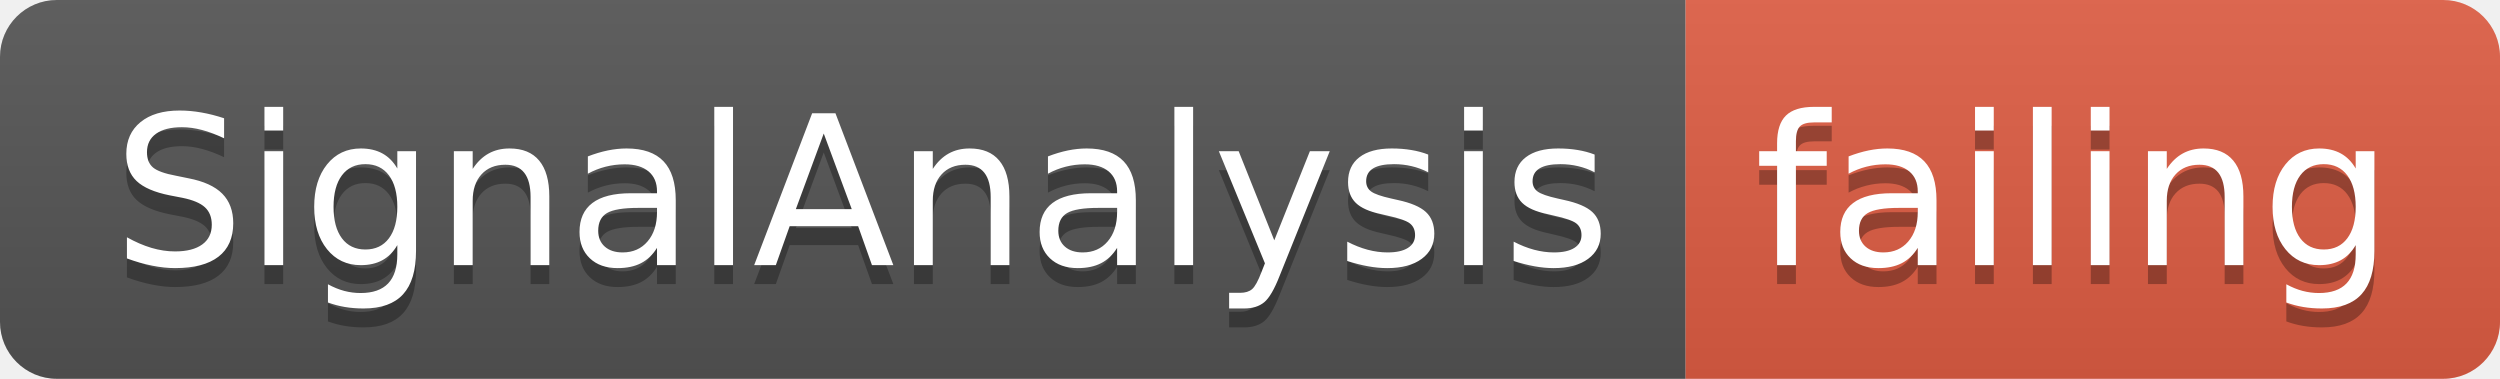
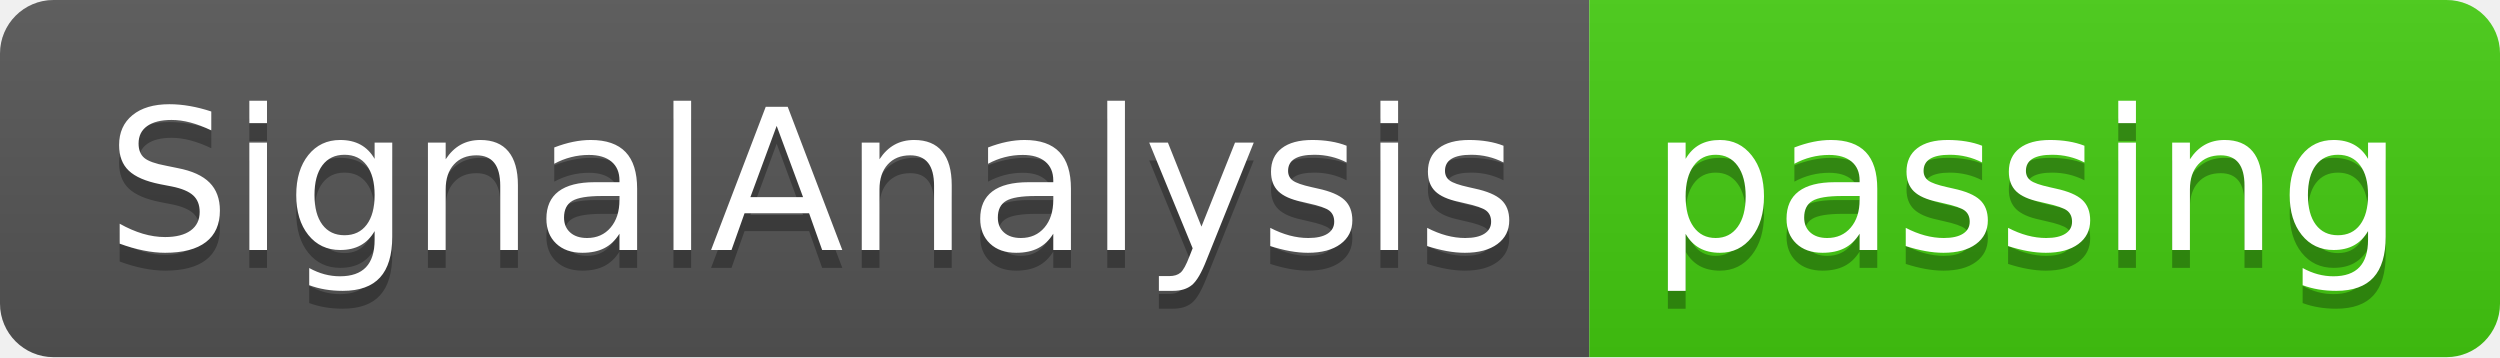
- <svg xmlns="http://www.w3.org/2000/svg" width="132" height="20">
+ <svg xmlns="http://www.w3.org/2000/svg" width="140" height="20">
  <linearGradient id="smooth" x2="0" y2="100%">
    <stop offset="0" stop-color="#bbb" stop-opacity=".1" />
    <stop offset="1" stop-opacity=".1" />
  </linearGradient>
  <clipPath id="round">
-     <rect width="132" height="20" rx="3" fill="#fff" />
+     <rect width="140" height="20" rx="3" fill="#fff" />
  </clipPath>
  <g clip-path="url(#round)">
    <rect width="89" height="20" fill="#555" />
-     <rect x="89" width="43" height="20" fill="#e05d44" />
-     <rect width="132" height="20" fill="url(#smooth)" />
+     <rect x="89" width="51" height="20" fill="#4c1" />
+     <rect width="140" height="20" fill="url(#smooth)" />
  </g>
  <g fill="#fff" text-anchor="middle" font-family="DejaVu Sans,Verdana,Geneva,sans-serif" font-size="110">
    <text x="455" y="150" fill="#010101" fill-opacity=".3" transform="scale(0.1)" textLength="790" lengthAdjust="spacing">SignalAnalysis</text>
    <text x="455" y="140" transform="scale(0.1)" textLength="790" lengthAdjust="spacing">SignalAnalysis</text>
-     <text x="1095" y="150" fill="#010101" fill-opacity=".3" transform="scale(0.1)" textLength="330" lengthAdjust="spacing">failing</text>
-     <text x="1095" y="140" transform="scale(0.1)" textLength="330" lengthAdjust="spacing">failing</text>
+     <text x="1135" y="150" fill="#010101" fill-opacity=".3" transform="scale(0.1)" textLength="410" lengthAdjust="spacing">passing</text>
+     <text x="1135" y="140" transform="scale(0.1)" textLength="410" lengthAdjust="spacing">passing</text>
  </g>
</svg>
